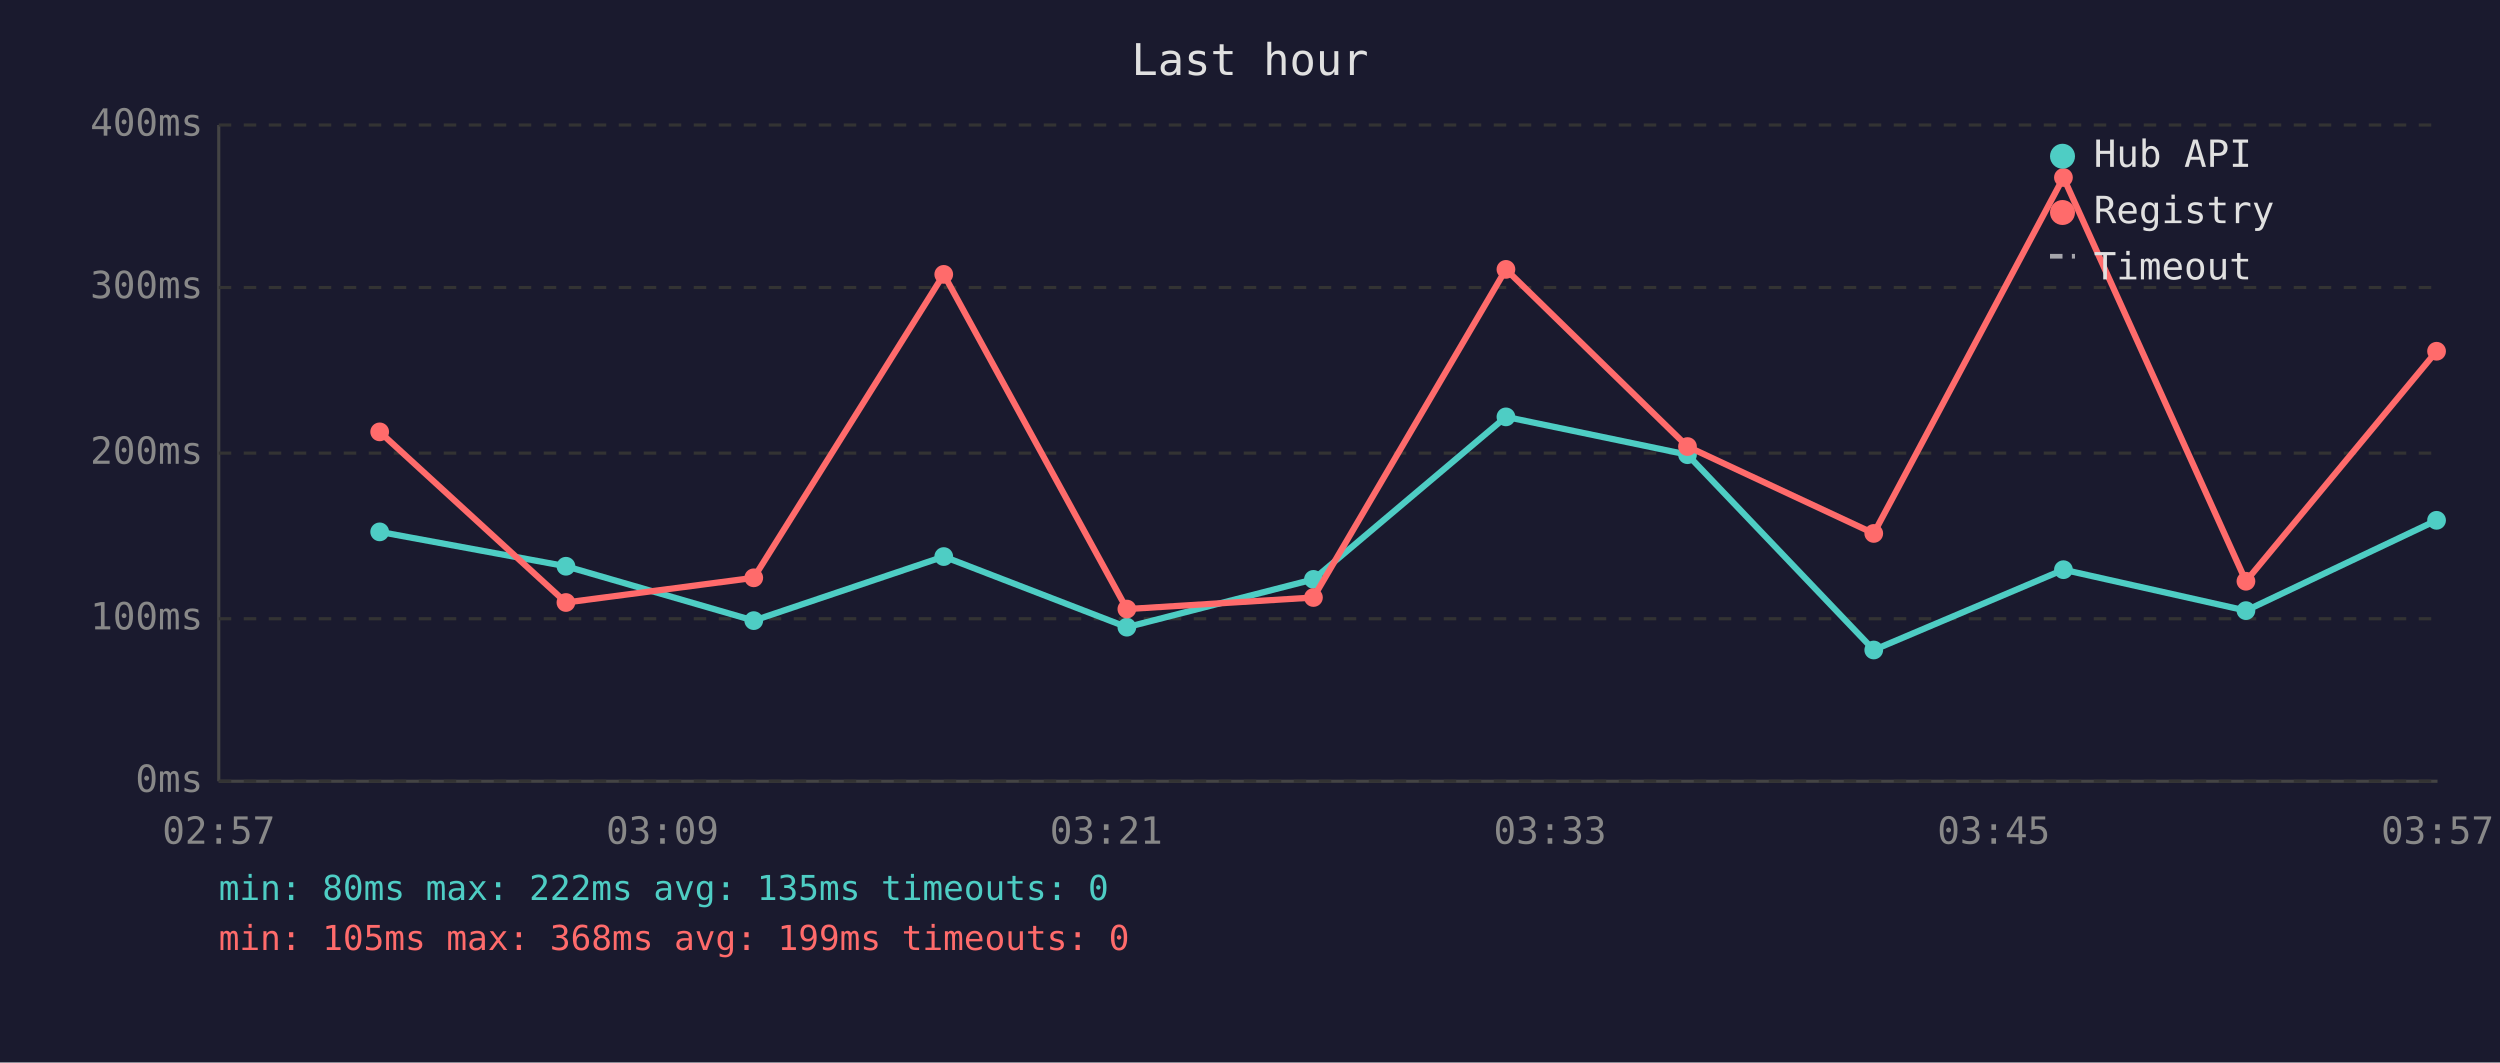
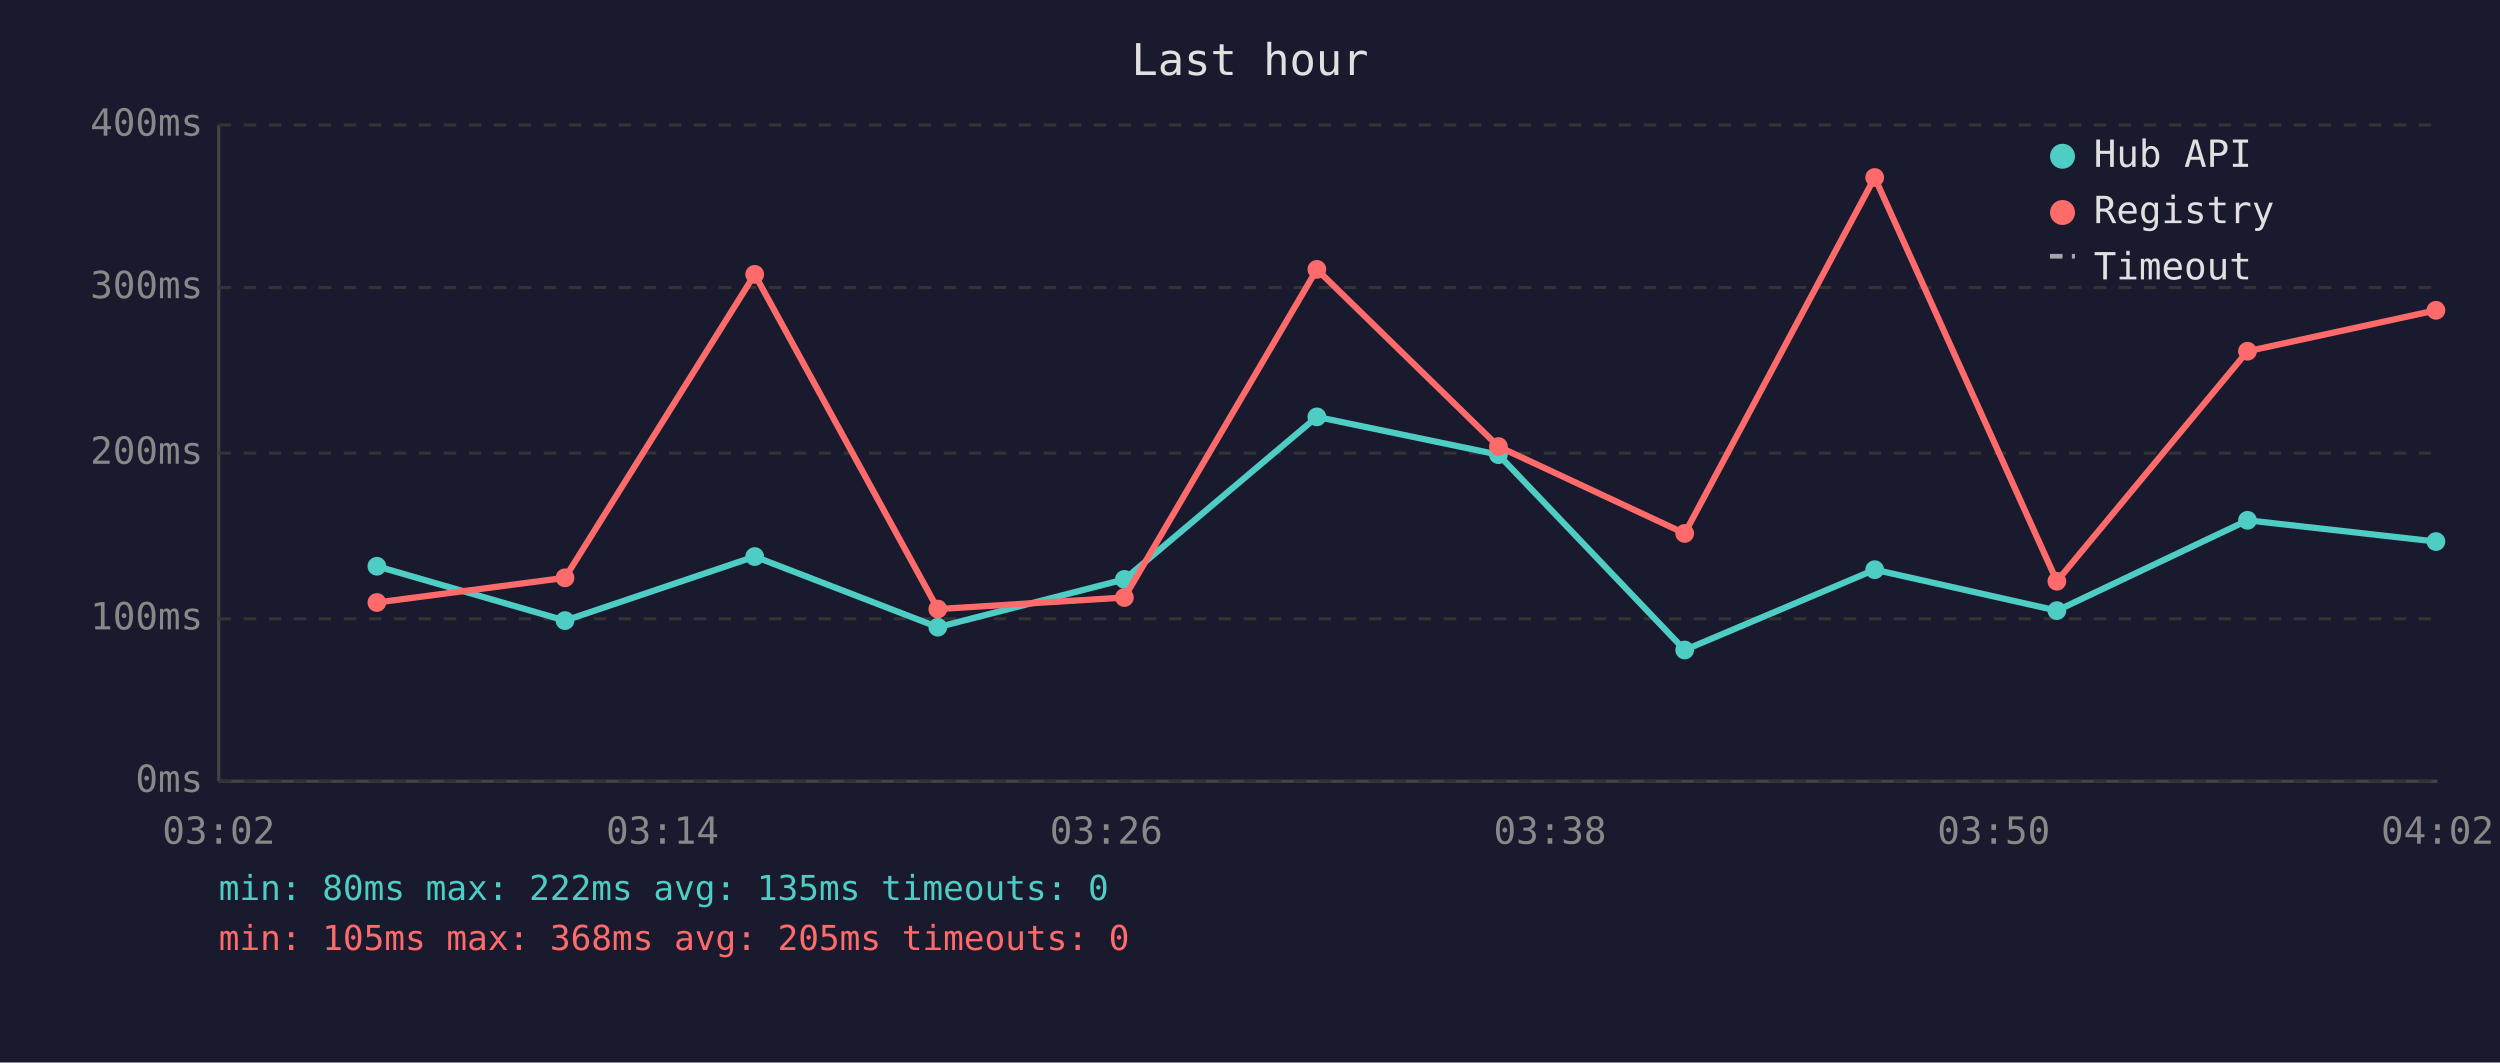
<svg xmlns="http://www.w3.org/2000/svg" viewBox="0 0 800 340" font-family="monospace" font-size="12">
  <rect width="800" height="340" fill="#1a1a2e" />
  <text x="400" y="24" fill="#e0e0e0" font-size="14" text-anchor="middle">Last hour</text>
  <line x1="70" y1="40" x2="70" y2="250" stroke="#444" stroke-width="1" />
  <line x1="70" y1="250" x2="780" y2="250" stroke="#444" stroke-width="1" />
  <line x1="70" y1="250" x2="780" y2="250" stroke="#333" stroke-width="1" stroke-dasharray="4" />
  <text x="65" y="250" fill="#888" text-anchor="end" dominant-baseline="middle">0ms</text>
  <line x1="70" y1="198" x2="780" y2="198" stroke="#333" stroke-width="1" stroke-dasharray="4" />
  <text x="65" y="198" fill="#888" text-anchor="end" dominant-baseline="middle">100ms</text>
  <line x1="70" y1="145" x2="780" y2="145" stroke="#333" stroke-width="1" stroke-dasharray="4" />
  <text x="65" y="145" fill="#888" text-anchor="end" dominant-baseline="middle">200ms</text>
  <line x1="70" y1="92" x2="780" y2="92" stroke="#333" stroke-width="1" stroke-dasharray="4" />
  <text x="65" y="92" fill="#888" text-anchor="end" dominant-baseline="middle">300ms</text>
  <line x1="70" y1="40" x2="780" y2="40" stroke="#333" stroke-width="1" stroke-dasharray="4" />
  <text x="65" y="40" fill="#888" text-anchor="end" dominant-baseline="middle">400ms</text>
-   <text x="70" y="270" fill="#888" text-anchor="middle">02:57</text>
-   <text x="212" y="270" fill="#888" text-anchor="middle">03:09</text>
-   <text x="354" y="270" fill="#888" text-anchor="middle">03:21</text>
-   <text x="496" y="270" fill="#888" text-anchor="middle">03:33</text>
-   <text x="638" y="270" fill="#888" text-anchor="middle">03:45</text>
-   <text x="780" y="270" fill="#888" text-anchor="middle">03:57</text>
-   <polyline points="121.5,170.2 181.1,181.2 241.2,198.6 302.0,178.1 360.6,200.7 420.3,185.4 481.9,133.4 540.0,145.5 599.6,208.0 660.3,182.3 718.7,195.4 779.7,166.5" fill="none" stroke="#4ecdc4" stroke-width="2" opacity="1" />
-   <circle cx="121.5" cy="170.2" r="3" fill="#4ecdc4" />
-   <circle cx="181.1" cy="181.2" r="3" fill="#4ecdc4" />
-   <circle cx="241.2" cy="198.6" r="3" fill="#4ecdc4" />
-   <circle cx="302.0" cy="178.1" r="3" fill="#4ecdc4" />
-   <circle cx="360.6" cy="200.7" r="3" fill="#4ecdc4" />
-   <circle cx="420.3" cy="185.4" r="3" fill="#4ecdc4" />
-   <circle cx="481.9" cy="133.4" r="3" fill="#4ecdc4" />
-   <circle cx="540.0" cy="145.5" r="3" fill="#4ecdc4" />
-   <circle cx="599.6" cy="208.0" r="3" fill="#4ecdc4" />
-   <circle cx="660.3" cy="182.3" r="3" fill="#4ecdc4" />
-   <circle cx="718.7" cy="195.4" r="3" fill="#4ecdc4" />
-   <circle cx="779.7" cy="166.5" r="3" fill="#4ecdc4" />
-   <polyline points="121.5,138.2 181.1,192.8 241.2,184.9 302.0,87.8 360.6,194.9 420.3,191.2 481.9,86.2 540.0,142.9 599.6,170.7 660.3,56.8 718.7,186.0 779.7,112.4" fill="none" stroke="#ff6b6b" stroke-width="2" opacity="1" />
-   <circle cx="121.5" cy="138.2" r="3" fill="#ff6b6b" />
-   <circle cx="181.1" cy="192.8" r="3" fill="#ff6b6b" />
-   <circle cx="241.2" cy="184.9" r="3" fill="#ff6b6b" />
-   <circle cx="302.0" cy="87.8" r="3" fill="#ff6b6b" />
-   <circle cx="360.6" cy="194.9" r="3" fill="#ff6b6b" />
-   <circle cx="420.3" cy="191.2" r="3" fill="#ff6b6b" />
-   <circle cx="481.9" cy="86.2" r="3" fill="#ff6b6b" />
-   <circle cx="540.0" cy="142.9" r="3" fill="#ff6b6b" />
-   <circle cx="599.6" cy="170.7" r="3" fill="#ff6b6b" />
-   <circle cx="660.3" cy="56.8" r="3" fill="#ff6b6b" />
-   <circle cx="718.7" cy="186.0" r="3" fill="#ff6b6b" />
-   <circle cx="779.7" cy="112.4" r="3" fill="#ff6b6b" />
+   <text x="70" y="270" fill="#888" text-anchor="middle">03:02</text>
+   <text x="212" y="270" fill="#888" text-anchor="middle">03:14</text>
+   <text x="354" y="270" fill="#888" text-anchor="middle">03:26</text>
+   <text x="496" y="270" fill="#888" text-anchor="middle">03:38</text>
+   <text x="638" y="270" fill="#888" text-anchor="middle">03:50</text>
+   <text x="780" y="270" fill="#888" text-anchor="middle">04:02</text>
+   <polyline points="120.6,181.2 180.8,198.6 241.5,178.1 300.1,200.7 359.8,185.4 421.4,133.4 479.5,145.5 539.1,208.0 599.9,182.3 658.2,195.4 719.2,166.5 779.5,173.3" fill="none" stroke="#4ecdc4" stroke-width="2" opacity="1" />
+   <circle cx="120.6" cy="181.2" r="3" fill="#4ecdc4" />
+   <circle cx="180.8" cy="198.6" r="3" fill="#4ecdc4" />
+   <circle cx="241.5" cy="178.1" r="3" fill="#4ecdc4" />
+   <circle cx="300.1" cy="200.7" r="3" fill="#4ecdc4" />
+   <circle cx="359.8" cy="185.4" r="3" fill="#4ecdc4" />
+   <circle cx="421.4" cy="133.4" r="3" fill="#4ecdc4" />
+   <circle cx="479.5" cy="145.5" r="3" fill="#4ecdc4" />
+   <circle cx="539.1" cy="208.0" r="3" fill="#4ecdc4" />
+   <circle cx="599.9" cy="182.3" r="3" fill="#4ecdc4" />
+   <circle cx="658.2" cy="195.4" r="3" fill="#4ecdc4" />
+   <circle cx="719.2" cy="166.5" r="3" fill="#4ecdc4" />
+   <circle cx="779.5" cy="173.3" r="3" fill="#4ecdc4" />
+   <polyline points="120.6,192.8 180.8,184.9 241.5,87.8 300.1,194.9 359.8,191.2 421.4,86.2 479.5,142.9 539.1,170.7 599.9,56.8 658.2,186.0 719.2,112.4 779.5,99.3" fill="none" stroke="#ff6b6b" stroke-width="2" opacity="1" />
+   <circle cx="120.6" cy="192.8" r="3" fill="#ff6b6b" />
+   <circle cx="180.8" cy="184.9" r="3" fill="#ff6b6b" />
+   <circle cx="241.5" cy="87.8" r="3" fill="#ff6b6b" />
+   <circle cx="300.1" cy="194.9" r="3" fill="#ff6b6b" />
+   <circle cx="359.8" cy="191.2" r="3" fill="#ff6b6b" />
+   <circle cx="421.4" cy="86.2" r="3" fill="#ff6b6b" />
+   <circle cx="479.5" cy="142.9" r="3" fill="#ff6b6b" />
+   <circle cx="539.1" cy="170.7" r="3" fill="#ff6b6b" />
+   <circle cx="599.9" cy="56.8" r="3" fill="#ff6b6b" />
+   <circle cx="658.2" cy="186.0" r="3" fill="#ff6b6b" />
+   <circle cx="719.2" cy="112.4" r="3" fill="#ff6b6b" />
+   <circle cx="779.5" cy="99.3" r="3" fill="#ff6b6b" />
  <circle cx="660" cy="50" r="4" fill="#4ecdc4" />
  <text x="670" y="50" fill="#e0e0e0" dominant-baseline="middle">Hub API</text>
  <circle cx="660" cy="68" r="4" fill="#ff6b6b" />
  <text x="670" y="68" fill="#e0e0e0" dominant-baseline="middle">Registry</text>
  <line x1="656" y1="82" x2="664" y2="82" stroke="#e0e0e0" stroke-width="1.5" stroke-dasharray="4,3" opacity="0.7" />
  <text x="670" y="86" fill="#e0e0e0" dominant-baseline="middle">Timeout</text>
  <text x="70" y="288" fill="#4ecdc4" font-size="11">min: 80ms  max: 222ms  avg: 135ms  timeouts: 0</text>
-   <text x="70" y="304" fill="#ff6b6b" font-size="11">min: 105ms  max: 368ms  avg: 199ms  timeouts: 0</text>
+   <text x="70" y="304" fill="#ff6b6b" font-size="11">min: 105ms  max: 368ms  avg: 205ms  timeouts: 0</text>
</svg>
